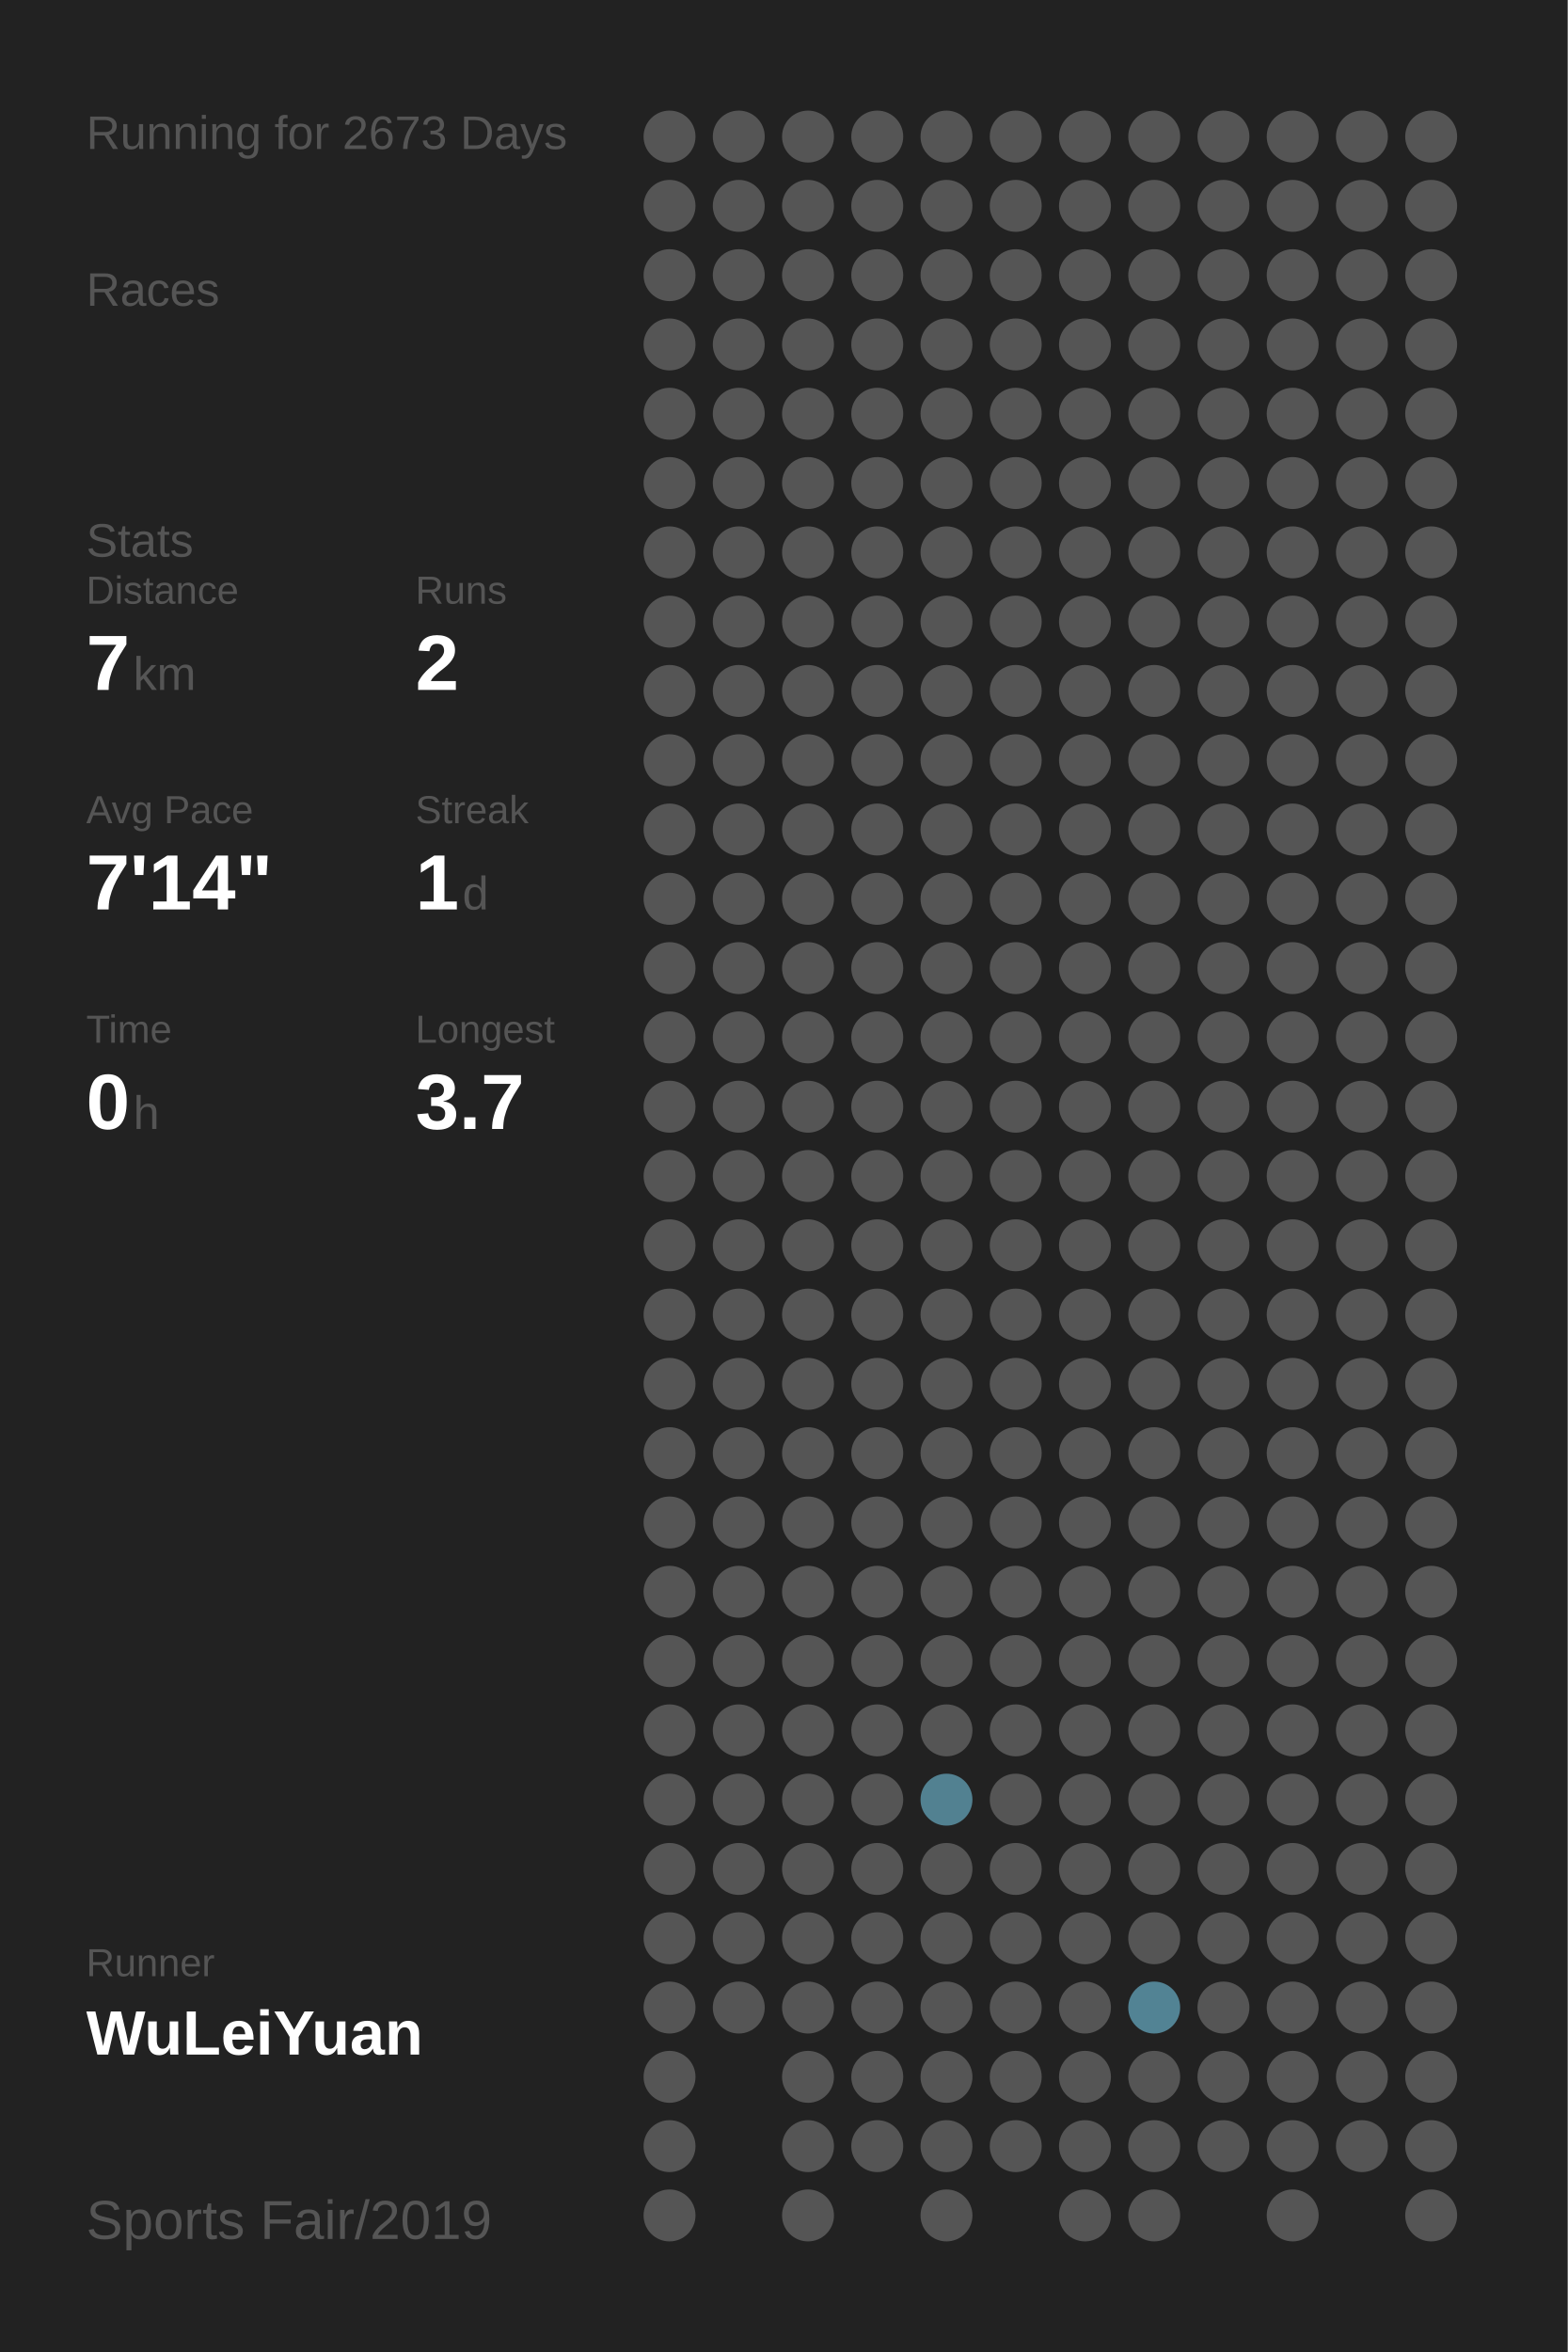
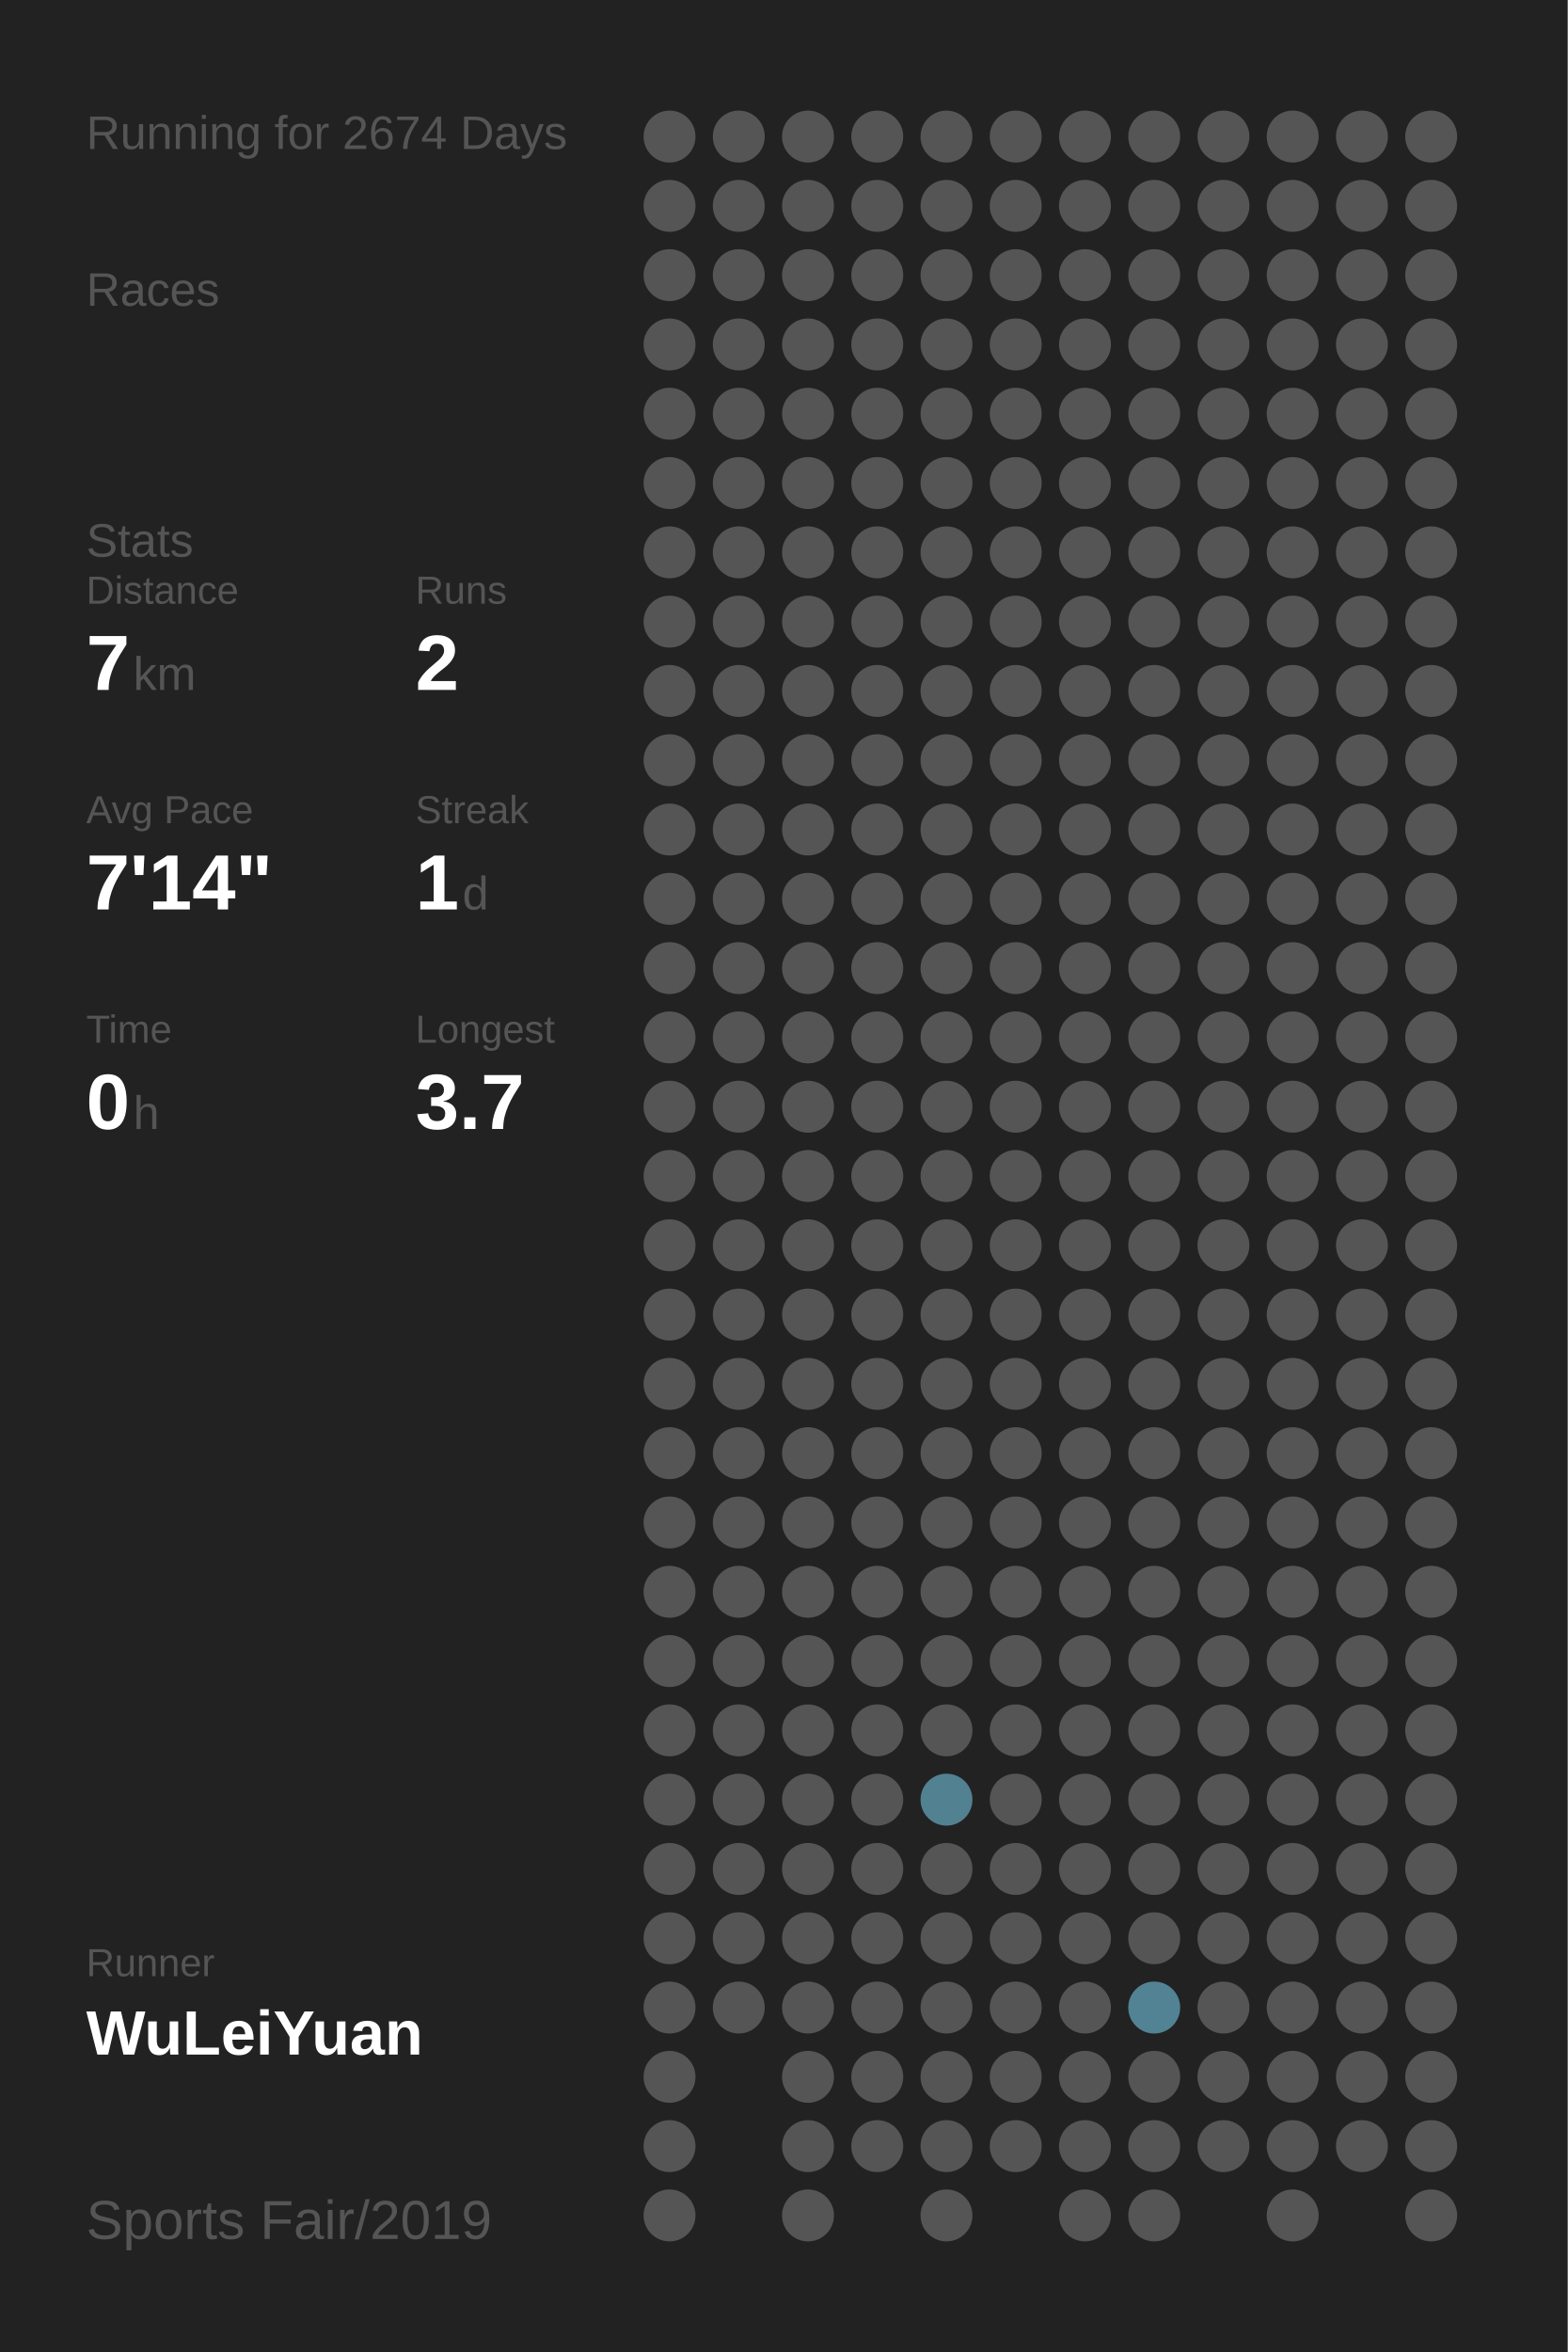
<svg xmlns="http://www.w3.org/2000/svg" baseProfile="full" height="300mm" version="1.1" viewBox="0,0,200,300" width="200mm">
  <defs />
  <rect fill="#222222" height="300" width="200" x="0" y="0" />
-   <text fill="#555555" style="font-size:6px; font-family:Arial;" x="11" y="19">Running for 2673 Days</text>
+   <text fill="#555555" style="font-size:6px; font-family:Arial;" x="11" y="19">Running for 2674 Days</text>
  <text fill="#555555" style="font-size:6px; font-family:Arial;" x="11" y="39">Races</text>
  <text fill="#555555" style="font-size:6px; font-family:Arial;" x="11" y="71">Stats</text>
  <text fill="#555555" style="font-size:5px; font-family:Arial;" x="11" y="77">Distance</text>
  <text fill="#FFFFFF" style="font-size:10px; font-family:Arial; font-weight:bold;" x="11" y="88">7</text>
  <text fill="#555555" style="font-size:6px; font-family:Arial;" x="17" y="88">km</text>
  <text fill="#555555" style="font-size:5px; font-family:Arial;" x="53" y="77">Runs</text>
  <text fill="#FFFFFF" style="font-size:10px; font-family:Arial; font-weight:bold;" x="53" y="88">2</text>
  <text fill="#555555" style="font-size:5px; font-family:Arial;" x="11" y="105">Avg Pace</text>
  <text fill="#FFFFFF" style="font-size:10px; font-family:Arial; font-weight:bold;" x="11" y="116">7'14"</text>
  <text fill="#555555" style="font-size:5px; font-family:Arial;" x="53" y="105">Streak</text>
  <text fill="#FFFFFF" style="font-size:10px; font-family:Arial; font-weight:bold;" x="53" y="116">1</text>
  <text fill="#555555" style="font-size:6px; font-family:Arial;" x="59" y="116">d</text>
  <text fill="#555555" style="font-size:5px; font-family:Arial;" x="11" y="133">Time</text>
  <text fill="#FFFFFF" style="font-size:10px; font-family:Arial; font-weight:bold;" x="11" y="144">0</text>
  <text fill="#555555" style="font-size:6px; font-family:Arial;" x="17" y="144">h</text>
  <text fill="#555555" style="font-size:5px; font-family:Arial;" x="53" y="133">Longest</text>
  <text fill="#FFFFFF" style="font-size:10px; font-family:Arial; font-weight:bold;" x="53" y="144">3.7</text>
  <text fill="#555555" style="font-size:5px; font-family:Arial;" x="11" y="252.065">Runner</text>
  <text fill="#FFFFFF" style="font-size:8px; font-family:Arial; font-weight:bold;" x="11" y="262.065">WuLeiYuan</text>
  <text fill="#555555" style="font-size:7px; font-family:Arial;" x="11" y="285.581">Sports Fair/2019</text>
  <circle cx="85.417" cy="17.419" fill="#555555" r="3.312" />
  <circle cx="85.417" cy="26.258" fill="#555555" r="3.312" />
  <circle cx="85.417" cy="35.097" fill="#555555" r="3.312" />
  <circle cx="85.417" cy="43.935" fill="#555555" r="3.312" />
  <circle cx="85.417" cy="52.774" fill="#555555" r="3.312" />
  <circle cx="85.417" cy="61.613" fill="#555555" r="3.312" />
  <circle cx="85.417" cy="70.452" fill="#555555" r="3.312" />
  <circle cx="85.417" cy="79.29" fill="#555555" r="3.312" />
  <circle cx="85.417" cy="88.129" fill="#555555" r="3.312" />
  <circle cx="85.417" cy="96.968" fill="#555555" r="3.312" />
  <circle cx="85.417" cy="105.806" fill="#555555" r="3.312" />
  <circle cx="85.417" cy="114.645" fill="#555555" r="3.312" />
  <circle cx="85.417" cy="123.484" fill="#555555" r="3.312" />
  <circle cx="85.417" cy="132.323" fill="#555555" r="3.312" />
  <circle cx="85.417" cy="141.161" fill="#555555" r="3.312" />
  <circle cx="85.417" cy="150" fill="#555555" r="3.312" />
  <circle cx="85.417" cy="158.839" fill="#555555" r="3.312" />
  <circle cx="85.417" cy="167.677" fill="#555555" r="3.312" />
  <circle cx="85.417" cy="176.516" fill="#555555" r="3.312" />
  <circle cx="85.417" cy="185.355" fill="#555555" r="3.312" />
  <circle cx="85.417" cy="194.194" fill="#555555" r="3.312" />
  <circle cx="85.417" cy="203.032" fill="#555555" r="3.312" />
  <circle cx="85.417" cy="211.871" fill="#555555" r="3.312" />
  <circle cx="85.417" cy="220.71" fill="#555555" r="3.312" />
  <circle cx="85.417" cy="229.548" fill="#555555" r="3.312" />
  <circle cx="85.417" cy="238.387" fill="#555555" r="3.312" />
  <circle cx="85.417" cy="247.226" fill="#555555" r="3.312" />
  <circle cx="85.417" cy="256.065" fill="#555555" r="3.312" />
  <circle cx="85.417" cy="264.903" fill="#555555" r="3.312" />
  <circle cx="85.417" cy="273.742" fill="#555555" r="3.312" />
  <circle cx="85.417" cy="282.581" fill="#555555" r="3.312" />
  <circle cx="94.25" cy="17.419" fill="#555555" r="3.312" />
  <circle cx="94.25" cy="26.258" fill="#555555" r="3.312" />
  <circle cx="94.25" cy="35.097" fill="#555555" r="3.312" />
  <circle cx="94.25" cy="43.935" fill="#555555" r="3.312" />
  <circle cx="94.25" cy="52.774" fill="#555555" r="3.312" />
  <circle cx="94.25" cy="61.613" fill="#555555" r="3.312" />
  <circle cx="94.25" cy="70.452" fill="#555555" r="3.312" />
  <circle cx="94.25" cy="79.29" fill="#555555" r="3.312" />
  <circle cx="94.25" cy="88.129" fill="#555555" r="3.312" />
  <circle cx="94.25" cy="96.968" fill="#555555" r="3.312" />
  <circle cx="94.25" cy="105.806" fill="#555555" r="3.312" />
  <circle cx="94.25" cy="114.645" fill="#555555" r="3.312" />
  <circle cx="94.25" cy="123.484" fill="#555555" r="3.312" />
  <circle cx="94.25" cy="132.323" fill="#555555" r="3.312" />
  <circle cx="94.25" cy="141.161" fill="#555555" r="3.312" />
  <circle cx="94.25" cy="150" fill="#555555" r="3.312" />
  <circle cx="94.25" cy="158.839" fill="#555555" r="3.312" />
  <circle cx="94.25" cy="167.677" fill="#555555" r="3.312" />
  <circle cx="94.25" cy="176.516" fill="#555555" r="3.312" />
  <circle cx="94.25" cy="185.355" fill="#555555" r="3.312" />
  <circle cx="94.25" cy="194.194" fill="#555555" r="3.312" />
  <circle cx="94.25" cy="203.032" fill="#555555" r="3.312" />
  <circle cx="94.25" cy="211.871" fill="#555555" r="3.312" />
  <circle cx="94.25" cy="220.71" fill="#555555" r="3.312" />
  <circle cx="94.25" cy="229.548" fill="#555555" r="3.312" />
  <circle cx="94.25" cy="238.387" fill="#555555" r="3.312" />
  <circle cx="94.25" cy="247.226" fill="#555555" r="3.312" />
  <circle cx="94.25" cy="256.065" fill="#555555" r="3.312" />
  <circle cx="103.083" cy="17.419" fill="#555555" r="3.312" />
  <circle cx="103.083" cy="26.258" fill="#555555" r="3.312" />
  <circle cx="103.083" cy="35.097" fill="#555555" r="3.312" />
  <circle cx="103.083" cy="43.935" fill="#555555" r="3.312" />
  <circle cx="103.083" cy="52.774" fill="#555555" r="3.312" />
  <circle cx="103.083" cy="61.613" fill="#555555" r="3.312" />
  <circle cx="103.083" cy="70.452" fill="#555555" r="3.312" />
  <circle cx="103.083" cy="79.29" fill="#555555" r="3.312" />
  <circle cx="103.083" cy="88.129" fill="#555555" r="3.312" />
  <circle cx="103.083" cy="96.968" fill="#555555" r="3.312" />
  <circle cx="103.083" cy="105.806" fill="#555555" r="3.312" />
  <circle cx="103.083" cy="114.645" fill="#555555" r="3.312" />
  <circle cx="103.083" cy="123.484" fill="#555555" r="3.312" />
  <circle cx="103.083" cy="132.323" fill="#555555" r="3.312" />
  <circle cx="103.083" cy="141.161" fill="#555555" r="3.312" />
  <circle cx="103.083" cy="150" fill="#555555" r="3.312" />
  <circle cx="103.083" cy="158.839" fill="#555555" r="3.312" />
  <circle cx="103.083" cy="167.677" fill="#555555" r="3.312" />
  <circle cx="103.083" cy="176.516" fill="#555555" r="3.312" />
  <circle cx="103.083" cy="185.355" fill="#555555" r="3.312" />
  <circle cx="103.083" cy="194.194" fill="#555555" r="3.312" />
  <circle cx="103.083" cy="203.032" fill="#555555" r="3.312" />
  <circle cx="103.083" cy="211.871" fill="#555555" r="3.312" />
  <circle cx="103.083" cy="220.71" fill="#555555" r="3.312" />
  <circle cx="103.083" cy="229.548" fill="#555555" r="3.312" />
  <circle cx="103.083" cy="238.387" fill="#555555" r="3.312" />
  <circle cx="103.083" cy="247.226" fill="#555555" r="3.312" />
  <circle cx="103.083" cy="256.065" fill="#555555" r="3.312" />
  <circle cx="103.083" cy="264.903" fill="#555555" r="3.312" />
  <circle cx="103.083" cy="273.742" fill="#555555" r="3.312" />
  <circle cx="103.083" cy="282.581" fill="#555555" r="3.312" />
  <circle cx="111.917" cy="17.419" fill="#555555" r="3.312" />
  <circle cx="111.917" cy="26.258" fill="#555555" r="3.312" />
  <circle cx="111.917" cy="35.097" fill="#555555" r="3.312" />
  <circle cx="111.917" cy="43.935" fill="#555555" r="3.312" />
  <circle cx="111.917" cy="52.774" fill="#555555" r="3.312" />
  <circle cx="111.917" cy="61.613" fill="#555555" r="3.312" />
  <circle cx="111.917" cy="70.452" fill="#555555" r="3.312" />
  <circle cx="111.917" cy="79.29" fill="#555555" r="3.312" />
  <circle cx="111.917" cy="88.129" fill="#555555" r="3.312" />
  <circle cx="111.917" cy="96.968" fill="#555555" r="3.312" />
  <circle cx="111.917" cy="105.806" fill="#555555" r="3.312" />
  <circle cx="111.917" cy="114.645" fill="#555555" r="3.312" />
  <circle cx="111.917" cy="123.484" fill="#555555" r="3.312" />
  <circle cx="111.917" cy="132.323" fill="#555555" r="3.312" />
  <circle cx="111.917" cy="141.161" fill="#555555" r="3.312" />
  <circle cx="111.917" cy="150" fill="#555555" r="3.312" />
  <circle cx="111.917" cy="158.839" fill="#555555" r="3.312" />
  <circle cx="111.917" cy="167.677" fill="#555555" r="3.312" />
  <circle cx="111.917" cy="176.516" fill="#555555" r="3.312" />
  <circle cx="111.917" cy="185.355" fill="#555555" r="3.312" />
  <circle cx="111.917" cy="194.194" fill="#555555" r="3.312" />
  <circle cx="111.917" cy="203.032" fill="#555555" r="3.312" />
  <circle cx="111.917" cy="211.871" fill="#555555" r="3.312" />
  <circle cx="111.917" cy="220.71" fill="#555555" r="3.312" />
  <circle cx="111.917" cy="229.548" fill="#555555" r="3.312" />
  <circle cx="111.917" cy="238.387" fill="#555555" r="3.312" />
  <circle cx="111.917" cy="247.226" fill="#555555" r="3.312" />
  <circle cx="111.917" cy="256.065" fill="#555555" r="3.312" />
  <circle cx="111.917" cy="264.903" fill="#555555" r="3.312" />
  <circle cx="111.917" cy="273.742" fill="#555555" r="3.312" />
  <circle cx="120.75" cy="17.419" fill="#555555" r="3.312" />
  <circle cx="120.75" cy="26.258" fill="#555555" r="3.312" />
  <circle cx="120.75" cy="35.097" fill="#555555" r="3.312" />
  <circle cx="120.75" cy="43.935" fill="#555555" r="3.312" />
  <circle cx="120.75" cy="52.774" fill="#555555" r="3.312" />
  <circle cx="120.75" cy="61.613" fill="#555555" r="3.312" />
  <circle cx="120.75" cy="70.452" fill="#555555" r="3.312" />
  <circle cx="120.75" cy="79.29" fill="#555555" r="3.312" />
  <circle cx="120.75" cy="88.129" fill="#555555" r="3.312" />
  <circle cx="120.75" cy="96.968" fill="#555555" r="3.312" />
  <circle cx="120.75" cy="105.806" fill="#555555" r="3.312" />
  <circle cx="120.75" cy="114.645" fill="#555555" r="3.312" />
  <circle cx="120.75" cy="123.484" fill="#555555" r="3.312" />
  <circle cx="120.75" cy="132.323" fill="#555555" r="3.312" />
  <circle cx="120.75" cy="141.161" fill="#555555" r="3.312" />
  <circle cx="120.75" cy="150" fill="#555555" r="3.312" />
  <circle cx="120.75" cy="158.839" fill="#555555" r="3.312" />
  <circle cx="120.75" cy="167.677" fill="#555555" r="3.312" />
  <circle cx="120.75" cy="176.516" fill="#555555" r="3.312" />
  <circle cx="120.75" cy="185.355" fill="#555555" r="3.312" />
  <circle cx="120.75" cy="194.194" fill="#555555" r="3.312" />
  <circle cx="120.75" cy="203.032" fill="#555555" r="3.312" />
  <circle cx="120.75" cy="211.871" fill="#555555" r="3.312" />
  <circle cx="120.75" cy="220.71" fill="#555555" r="3.312" />
  <circle cx="120.75" cy="229.548" fill="#528191" r="3.312" />
  <circle cx="120.75" cy="238.387" fill="#555555" r="3.312" />
  <circle cx="120.75" cy="247.226" fill="#555555" r="3.312" />
  <circle cx="120.75" cy="256.065" fill="#555555" r="3.312" />
  <circle cx="120.75" cy="264.903" fill="#555555" r="3.312" />
  <circle cx="120.75" cy="273.742" fill="#555555" r="3.312" />
  <circle cx="120.75" cy="282.581" fill="#555555" r="3.312" />
  <circle cx="129.583" cy="17.419" fill="#555555" r="3.312" />
  <circle cx="129.583" cy="26.258" fill="#555555" r="3.312" />
  <circle cx="129.583" cy="35.097" fill="#555555" r="3.312" />
  <circle cx="129.583" cy="43.935" fill="#555555" r="3.312" />
  <circle cx="129.583" cy="52.774" fill="#555555" r="3.312" />
  <circle cx="129.583" cy="61.613" fill="#555555" r="3.312" />
  <circle cx="129.583" cy="70.452" fill="#555555" r="3.312" />
  <circle cx="129.583" cy="79.29" fill="#555555" r="3.312" />
  <circle cx="129.583" cy="88.129" fill="#555555" r="3.312" />
  <circle cx="129.583" cy="96.968" fill="#555555" r="3.312" />
  <circle cx="129.583" cy="105.806" fill="#555555" r="3.312" />
  <circle cx="129.583" cy="114.645" fill="#555555" r="3.312" />
  <circle cx="129.583" cy="123.484" fill="#555555" r="3.312" />
  <circle cx="129.583" cy="132.323" fill="#555555" r="3.312" />
  <circle cx="129.583" cy="141.161" fill="#555555" r="3.312" />
  <circle cx="129.583" cy="150" fill="#555555" r="3.312" />
  <circle cx="129.583" cy="158.839" fill="#555555" r="3.312" />
  <circle cx="129.583" cy="167.677" fill="#555555" r="3.312" />
  <circle cx="129.583" cy="176.516" fill="#555555" r="3.312" />
  <circle cx="129.583" cy="185.355" fill="#555555" r="3.312" />
  <circle cx="129.583" cy="194.194" fill="#555555" r="3.312" />
  <circle cx="129.583" cy="203.032" fill="#555555" r="3.312" />
  <circle cx="129.583" cy="211.871" fill="#555555" r="3.312" />
  <circle cx="129.583" cy="220.71" fill="#555555" r="3.312" />
  <circle cx="129.583" cy="229.548" fill="#555555" r="3.312" />
  <circle cx="129.583" cy="238.387" fill="#555555" r="3.312" />
  <circle cx="129.583" cy="247.226" fill="#555555" r="3.312" />
  <circle cx="129.583" cy="256.065" fill="#555555" r="3.312" />
  <circle cx="129.583" cy="264.903" fill="#555555" r="3.312" />
  <circle cx="129.583" cy="273.742" fill="#555555" r="3.312" />
  <circle cx="138.417" cy="17.419" fill="#555555" r="3.312" />
  <circle cx="138.417" cy="26.258" fill="#555555" r="3.312" />
  <circle cx="138.417" cy="35.097" fill="#555555" r="3.312" />
  <circle cx="138.417" cy="43.935" fill="#555555" r="3.312" />
  <circle cx="138.417" cy="52.774" fill="#555555" r="3.312" />
  <circle cx="138.417" cy="61.613" fill="#555555" r="3.312" />
  <circle cx="138.417" cy="70.452" fill="#555555" r="3.312" />
  <circle cx="138.417" cy="79.29" fill="#555555" r="3.312" />
  <circle cx="138.417" cy="88.129" fill="#555555" r="3.312" />
  <circle cx="138.417" cy="96.968" fill="#555555" r="3.312" />
  <circle cx="138.417" cy="105.806" fill="#555555" r="3.312" />
  <circle cx="138.417" cy="114.645" fill="#555555" r="3.312" />
  <circle cx="138.417" cy="123.484" fill="#555555" r="3.312" />
  <circle cx="138.417" cy="132.323" fill="#555555" r="3.312" />
  <circle cx="138.417" cy="141.161" fill="#555555" r="3.312" />
  <circle cx="138.417" cy="150" fill="#555555" r="3.312" />
  <circle cx="138.417" cy="158.839" fill="#555555" r="3.312" />
  <circle cx="138.417" cy="167.677" fill="#555555" r="3.312" />
  <circle cx="138.417" cy="176.516" fill="#555555" r="3.312" />
  <circle cx="138.417" cy="185.355" fill="#555555" r="3.312" />
  <circle cx="138.417" cy="194.194" fill="#555555" r="3.312" />
  <circle cx="138.417" cy="203.032" fill="#555555" r="3.312" />
  <circle cx="138.417" cy="211.871" fill="#555555" r="3.312" />
  <circle cx="138.417" cy="220.71" fill="#555555" r="3.312" />
  <circle cx="138.417" cy="229.548" fill="#555555" r="3.312" />
  <circle cx="138.417" cy="238.387" fill="#555555" r="3.312" />
  <circle cx="138.417" cy="247.226" fill="#555555" r="3.312" />
  <circle cx="138.417" cy="256.065" fill="#555555" r="3.312" />
  <circle cx="138.417" cy="264.903" fill="#555555" r="3.312" />
  <circle cx="138.417" cy="273.742" fill="#555555" r="3.312" />
  <circle cx="138.417" cy="282.581" fill="#555555" r="3.312" />
  <circle cx="147.25" cy="17.419" fill="#555555" r="3.312" />
  <circle cx="147.25" cy="26.258" fill="#555555" r="3.312" />
  <circle cx="147.25" cy="35.097" fill="#555555" r="3.312" />
  <circle cx="147.25" cy="43.935" fill="#555555" r="3.312" />
  <circle cx="147.25" cy="52.774" fill="#555555" r="3.312" />
  <circle cx="147.25" cy="61.613" fill="#555555" r="3.312" />
  <circle cx="147.25" cy="70.452" fill="#555555" r="3.312" />
  <circle cx="147.25" cy="79.29" fill="#555555" r="3.312" />
  <circle cx="147.25" cy="88.129" fill="#555555" r="3.312" />
  <circle cx="147.25" cy="96.968" fill="#555555" r="3.312" />
  <circle cx="147.25" cy="105.806" fill="#555555" r="3.312" />
  <circle cx="147.25" cy="114.645" fill="#555555" r="3.312" />
  <circle cx="147.25" cy="123.484" fill="#555555" r="3.312" />
  <circle cx="147.25" cy="132.323" fill="#555555" r="3.312" />
  <circle cx="147.25" cy="141.161" fill="#555555" r="3.312" />
  <circle cx="147.25" cy="150" fill="#555555" r="3.312" />
  <circle cx="147.25" cy="158.839" fill="#555555" r="3.312" />
  <circle cx="147.25" cy="167.677" fill="#555555" r="3.312" />
  <circle cx="147.25" cy="176.516" fill="#555555" r="3.312" />
  <circle cx="147.25" cy="185.355" fill="#555555" r="3.312" />
  <circle cx="147.25" cy="194.194" fill="#555555" r="3.312" />
  <circle cx="147.25" cy="203.032" fill="#555555" r="3.312" />
  <circle cx="147.25" cy="211.871" fill="#555555" r="3.312" />
  <circle cx="147.25" cy="220.71" fill="#555555" r="3.312" />
  <circle cx="147.25" cy="229.548" fill="#555555" r="3.312" />
  <circle cx="147.25" cy="238.387" fill="#555555" r="3.312" />
  <circle cx="147.25" cy="247.226" fill="#555555" r="3.312" />
  <circle cx="147.25" cy="256.065" fill="#528394" r="3.312" />
  <circle cx="147.25" cy="264.903" fill="#555555" r="3.312" />
  <circle cx="147.25" cy="273.742" fill="#555555" r="3.312" />
  <circle cx="147.25" cy="282.581" fill="#555555" r="3.312" />
  <circle cx="156.083" cy="17.419" fill="#555555" r="3.312" />
  <circle cx="156.083" cy="26.258" fill="#555555" r="3.312" />
  <circle cx="156.083" cy="35.097" fill="#555555" r="3.312" />
  <circle cx="156.083" cy="43.935" fill="#555555" r="3.312" />
  <circle cx="156.083" cy="52.774" fill="#555555" r="3.312" />
  <circle cx="156.083" cy="61.613" fill="#555555" r="3.312" />
  <circle cx="156.083" cy="70.452" fill="#555555" r="3.312" />
  <circle cx="156.083" cy="79.29" fill="#555555" r="3.312" />
  <circle cx="156.083" cy="88.129" fill="#555555" r="3.312" />
  <circle cx="156.083" cy="96.968" fill="#555555" r="3.312" />
  <circle cx="156.083" cy="105.806" fill="#555555" r="3.312" />
  <circle cx="156.083" cy="114.645" fill="#555555" r="3.312" />
  <circle cx="156.083" cy="123.484" fill="#555555" r="3.312" />
  <circle cx="156.083" cy="132.323" fill="#555555" r="3.312" />
  <circle cx="156.083" cy="141.161" fill="#555555" r="3.312" />
  <circle cx="156.083" cy="150" fill="#555555" r="3.312" />
  <circle cx="156.083" cy="158.839" fill="#555555" r="3.312" />
  <circle cx="156.083" cy="167.677" fill="#555555" r="3.312" />
  <circle cx="156.083" cy="176.516" fill="#555555" r="3.312" />
  <circle cx="156.083" cy="185.355" fill="#555555" r="3.312" />
  <circle cx="156.083" cy="194.194" fill="#555555" r="3.312" />
  <circle cx="156.083" cy="203.032" fill="#555555" r="3.312" />
  <circle cx="156.083" cy="211.871" fill="#555555" r="3.312" />
  <circle cx="156.083" cy="220.71" fill="#555555" r="3.312" />
  <circle cx="156.083" cy="229.548" fill="#555555" r="3.312" />
  <circle cx="156.083" cy="238.387" fill="#555555" r="3.312" />
  <circle cx="156.083" cy="247.226" fill="#555555" r="3.312" />
  <circle cx="156.083" cy="256.065" fill="#555555" r="3.312" />
  <circle cx="156.083" cy="264.903" fill="#555555" r="3.312" />
  <circle cx="156.083" cy="273.742" fill="#555555" r="3.312" />
  <circle cx="164.917" cy="17.419" fill="#555555" r="3.312" />
  <circle cx="164.917" cy="26.258" fill="#555555" r="3.312" />
  <circle cx="164.917" cy="35.097" fill="#555555" r="3.312" />
  <circle cx="164.917" cy="43.935" fill="#555555" r="3.312" />
  <circle cx="164.917" cy="52.774" fill="#555555" r="3.312" />
  <circle cx="164.917" cy="61.613" fill="#555555" r="3.312" />
  <circle cx="164.917" cy="70.452" fill="#555555" r="3.312" />
  <circle cx="164.917" cy="79.29" fill="#555555" r="3.312" />
  <circle cx="164.917" cy="88.129" fill="#555555" r="3.312" />
  <circle cx="164.917" cy="96.968" fill="#555555" r="3.312" />
  <circle cx="164.917" cy="105.806" fill="#555555" r="3.312" />
  <circle cx="164.917" cy="114.645" fill="#555555" r="3.312" />
  <circle cx="164.917" cy="123.484" fill="#555555" r="3.312" />
  <circle cx="164.917" cy="132.323" fill="#555555" r="3.312" />
  <circle cx="164.917" cy="141.161" fill="#555555" r="3.312" />
  <circle cx="164.917" cy="150" fill="#555555" r="3.312" />
  <circle cx="164.917" cy="158.839" fill="#555555" r="3.312" />
  <circle cx="164.917" cy="167.677" fill="#555555" r="3.312" />
  <circle cx="164.917" cy="176.516" fill="#555555" r="3.312" />
  <circle cx="164.917" cy="185.355" fill="#555555" r="3.312" />
  <circle cx="164.917" cy="194.194" fill="#555555" r="3.312" />
  <circle cx="164.917" cy="203.032" fill="#555555" r="3.312" />
  <circle cx="164.917" cy="211.871" fill="#555555" r="3.312" />
  <circle cx="164.917" cy="220.71" fill="#555555" r="3.312" />
  <circle cx="164.917" cy="229.548" fill="#555555" r="3.312" />
  <circle cx="164.917" cy="238.387" fill="#555555" r="3.312" />
  <circle cx="164.917" cy="247.226" fill="#555555" r="3.312" />
  <circle cx="164.917" cy="256.065" fill="#555555" r="3.312" />
  <circle cx="164.917" cy="264.903" fill="#555555" r="3.312" />
  <circle cx="164.917" cy="273.742" fill="#555555" r="3.312" />
  <circle cx="164.917" cy="282.581" fill="#555555" r="3.312" />
  <circle cx="173.75" cy="17.419" fill="#555555" r="3.312" />
  <circle cx="173.75" cy="26.258" fill="#555555" r="3.312" />
  <circle cx="173.75" cy="35.097" fill="#555555" r="3.312" />
  <circle cx="173.75" cy="43.935" fill="#555555" r="3.312" />
  <circle cx="173.75" cy="52.774" fill="#555555" r="3.312" />
  <circle cx="173.75" cy="61.613" fill="#555555" r="3.312" />
  <circle cx="173.75" cy="70.452" fill="#555555" r="3.312" />
  <circle cx="173.75" cy="79.29" fill="#555555" r="3.312" />
  <circle cx="173.75" cy="88.129" fill="#555555" r="3.312" />
  <circle cx="173.75" cy="96.968" fill="#555555" r="3.312" />
  <circle cx="173.75" cy="105.806" fill="#555555" r="3.312" />
  <circle cx="173.75" cy="114.645" fill="#555555" r="3.312" />
  <circle cx="173.75" cy="123.484" fill="#555555" r="3.312" />
  <circle cx="173.75" cy="132.323" fill="#555555" r="3.312" />
  <circle cx="173.75" cy="141.161" fill="#555555" r="3.312" />
  <circle cx="173.75" cy="150" fill="#555555" r="3.312" />
  <circle cx="173.75" cy="158.839" fill="#555555" r="3.312" />
  <circle cx="173.75" cy="167.677" fill="#555555" r="3.312" />
  <circle cx="173.75" cy="176.516" fill="#555555" r="3.312" />
  <circle cx="173.75" cy="185.355" fill="#555555" r="3.312" />
  <circle cx="173.75" cy="194.194" fill="#555555" r="3.312" />
  <circle cx="173.75" cy="203.032" fill="#555555" r="3.312" />
  <circle cx="173.75" cy="211.871" fill="#555555" r="3.312" />
  <circle cx="173.75" cy="220.71" fill="#555555" r="3.312" />
  <circle cx="173.75" cy="229.548" fill="#555555" r="3.312" />
  <circle cx="173.75" cy="238.387" fill="#555555" r="3.312" />
  <circle cx="173.75" cy="247.226" fill="#555555" r="3.312" />
  <circle cx="173.75" cy="256.065" fill="#555555" r="3.312" />
  <circle cx="173.75" cy="264.903" fill="#555555" r="3.312" />
  <circle cx="173.75" cy="273.742" fill="#555555" r="3.312" />
  <circle cx="182.583" cy="17.419" fill="#555555" r="3.312" />
  <circle cx="182.583" cy="26.258" fill="#555555" r="3.312" />
  <circle cx="182.583" cy="35.097" fill="#555555" r="3.312" />
  <circle cx="182.583" cy="43.935" fill="#555555" r="3.312" />
  <circle cx="182.583" cy="52.774" fill="#555555" r="3.312" />
  <circle cx="182.583" cy="61.613" fill="#555555" r="3.312" />
  <circle cx="182.583" cy="70.452" fill="#555555" r="3.312" />
  <circle cx="182.583" cy="79.29" fill="#555555" r="3.312" />
  <circle cx="182.583" cy="88.129" fill="#555555" r="3.312" />
  <circle cx="182.583" cy="96.968" fill="#555555" r="3.312" />
  <circle cx="182.583" cy="105.806" fill="#555555" r="3.312" />
  <circle cx="182.583" cy="114.645" fill="#555555" r="3.312" />
  <circle cx="182.583" cy="123.484" fill="#555555" r="3.312" />
  <circle cx="182.583" cy="132.323" fill="#555555" r="3.312" />
  <circle cx="182.583" cy="141.161" fill="#555555" r="3.312" />
  <circle cx="182.583" cy="150" fill="#555555" r="3.312" />
  <circle cx="182.583" cy="158.839" fill="#555555" r="3.312" />
  <circle cx="182.583" cy="167.677" fill="#555555" r="3.312" />
  <circle cx="182.583" cy="176.516" fill="#555555" r="3.312" />
  <circle cx="182.583" cy="185.355" fill="#555555" r="3.312" />
  <circle cx="182.583" cy="194.194" fill="#555555" r="3.312" />
  <circle cx="182.583" cy="203.032" fill="#555555" r="3.312" />
  <circle cx="182.583" cy="211.871" fill="#555555" r="3.312" />
  <circle cx="182.583" cy="220.71" fill="#555555" r="3.312" />
  <circle cx="182.583" cy="229.548" fill="#555555" r="3.312" />
  <circle cx="182.583" cy="238.387" fill="#555555" r="3.312" />
  <circle cx="182.583" cy="247.226" fill="#555555" r="3.312" />
  <circle cx="182.583" cy="256.065" fill="#555555" r="3.312" />
  <circle cx="182.583" cy="264.903" fill="#555555" r="3.312" />
  <circle cx="182.583" cy="273.742" fill="#555555" r="3.312" />
  <circle cx="182.583" cy="282.581" fill="#555555" r="3.312" />
</svg>
